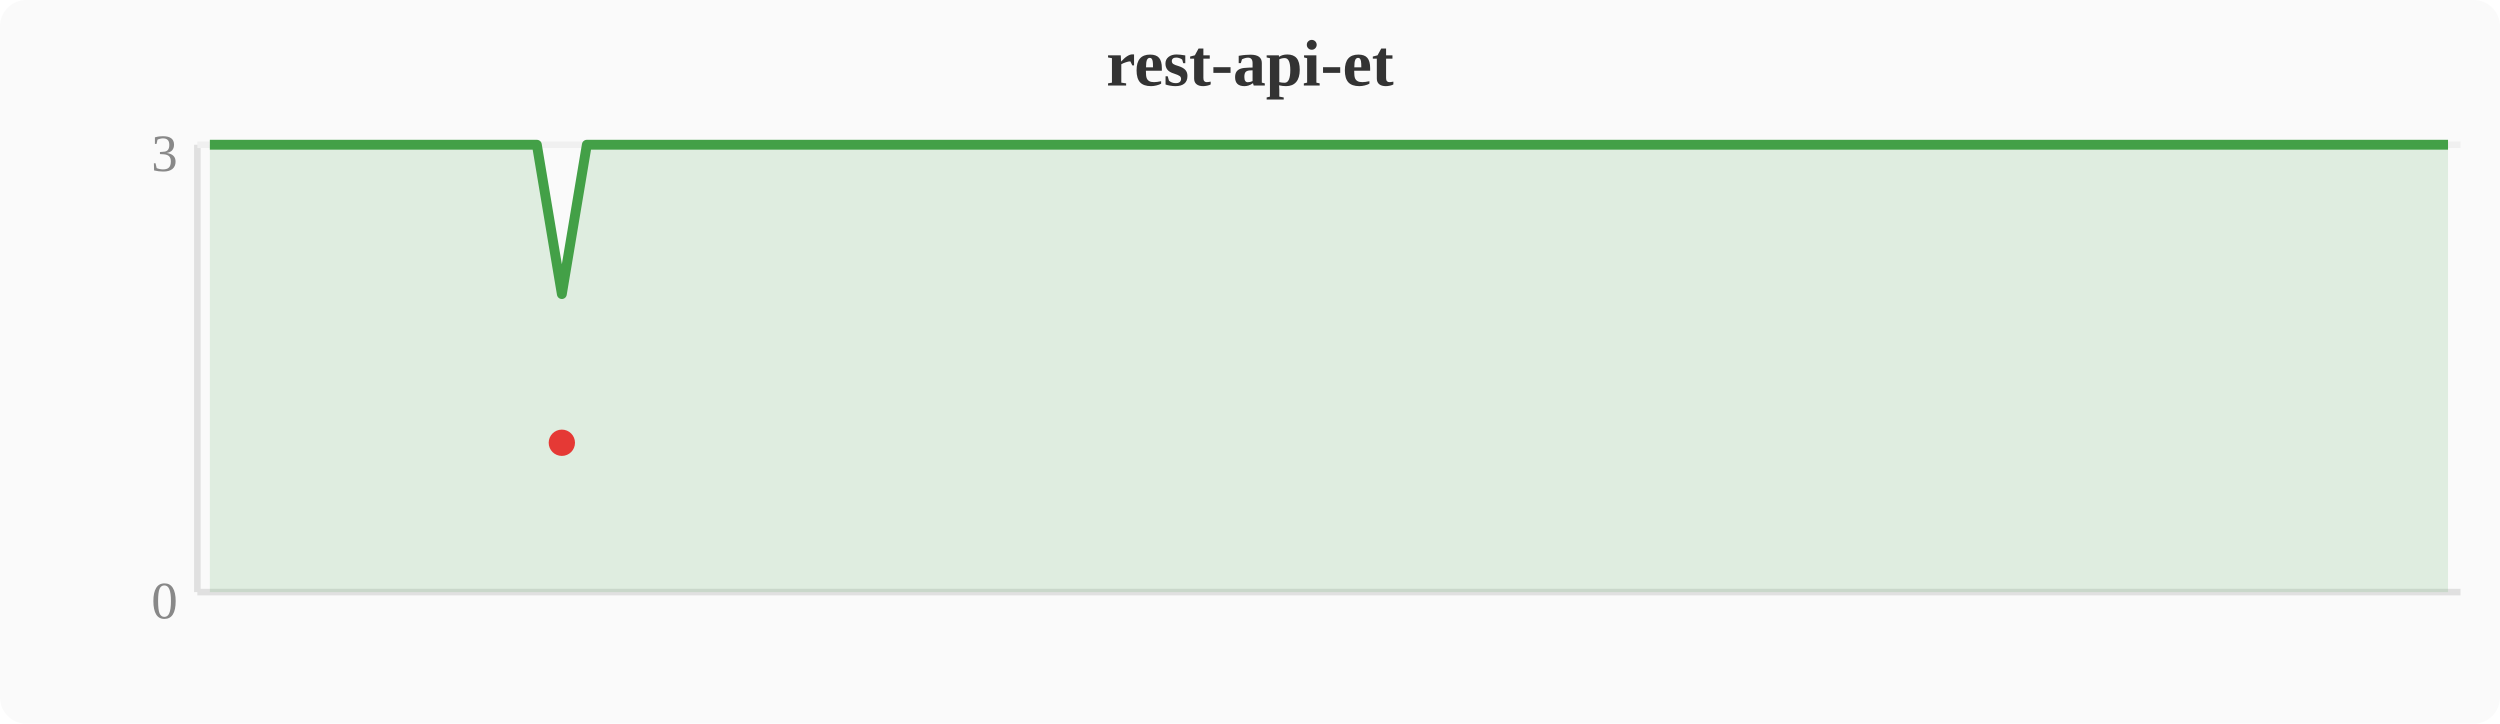
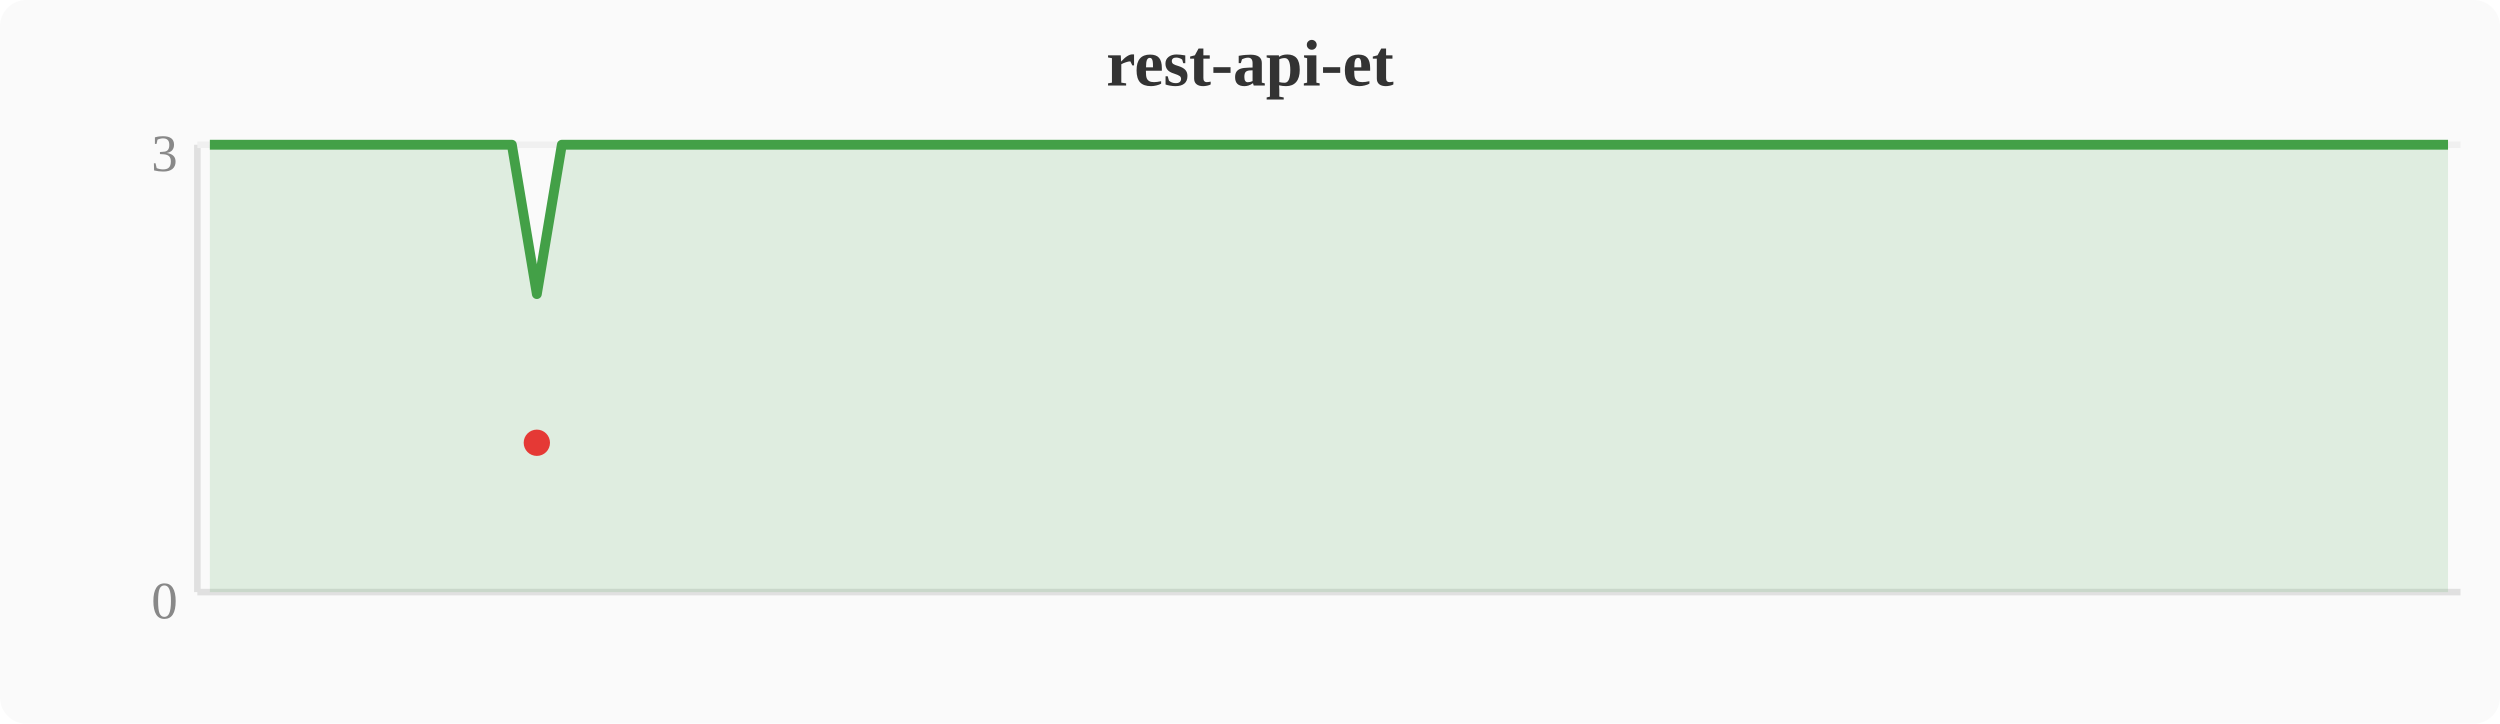
<svg xmlns="http://www.w3.org/2000/svg" width="380" height="110" viewBox="0 0 380 110">
  <rect width="380" height="110" fill="#fafafa" rx="4" />
  <text x="190" y="13" text-anchor="middle" font-size="10" font-weight="bold" fill="#333">rest-api-et</text>
  <line x1="30" y1="22" x2="30" y2="90" stroke="#e0e0e0" stroke-width="1" />
  <line x1="30" y1="90" x2="374" y2="90" stroke="#e0e0e0" stroke-width="1" />
  <line x1="30" y1="22" x2="374" y2="22" stroke="#f0f0f0" stroke-width="1" />
  <text x="27" y="94" text-anchor="end" font-size="8" fill="#888">0</text>
  <text x="27" y="26" text-anchor="end" font-size="8" fill="#888">3</text>
-   <polygon points="31.9,22.0 35.7,22.0 39.6,22.0 43.4,22.0 47.2,22.0 51.0,22.0 54.8,22.0 58.7,22.0 62.5,22.0 66.3,22.0 70.1,22.0 74.0,22.0 77.8,22.0 81.6,22.0 85.4,44.7 89.2,22.0 93.1,22.0 96.9,22.0 100.7,22.0 104.5,22.0 108.4,22.0 112.2,22.0 116.0,22.0 119.8,22.0 123.6,22.0 127.5,22.0 131.3,22.0 135.1,22.0 138.9,22.0 142.8,22.0 146.6,22.0 150.4,22.0 154.2,22.0 158.0,22.0 161.9,22.0 165.7,22.0 169.5,22.0 173.3,22.0 177.2,22.0 181.0,22.0 184.8,22.0 188.6,22.0 192.4,22.0 196.3,22.0 200.1,22.0 203.9,22.0 207.7,22.0 211.6,22.0 215.4,22.0 219.2,22.0 223.0,22.0 226.8,22.0 230.7,22.0 234.5,22.0 238.3,22.0 265.1,22.0 268.9,22.0 272.7,22.0 276.5,22.0 280.4,22.0 284.2,22.0 288.0,22.0 291.8,22.0 295.6,22.0 299.5,22.0 303.3,22.0 307.1,22.0 310.9,22.0 314.8,22.0 318.6,22.0 322.4,22.0 326.2,22.0 330.0,22.0 333.9,22.0 337.7,22.0 341.5,22.0 345.3,22.0 349.2,22.0 353.0,22.0 356.8,22.0 360.6,22.0 364.4,22.0 368.3,22.0 372.1,22.0 372.1,90 31.9,90" fill="#43a047" opacity="0.15" />
-   <polyline points="31.9,22.0 35.7,22.0 39.6,22.0 43.4,22.0 47.2,22.0 51.0,22.0 54.8,22.0 58.7,22.0 62.5,22.0 66.3,22.0 70.1,22.0 74.0,22.0 77.8,22.0 81.6,22.0 85.4,44.7 89.2,22.0 93.1,22.0 96.9,22.0 100.7,22.0 104.5,22.0 108.4,22.0 112.2,22.0 116.0,22.0 119.8,22.0 123.6,22.0 127.5,22.0 131.3,22.0 135.1,22.0 138.9,22.0 142.8,22.0 146.6,22.0 150.4,22.0 154.2,22.0 158.0,22.0 161.9,22.0 165.7,22.0 169.5,22.0 173.3,22.0 177.2,22.0 181.0,22.0 184.8,22.0 188.6,22.0 192.4,22.0 196.3,22.0 200.1,22.0 203.9,22.0 207.7,22.0 211.6,22.0 215.4,22.0 219.2,22.0 223.0,22.0 226.8,22.0 230.7,22.0 234.5,22.0 238.3,22.0 265.1,22.0 268.9,22.0 272.7,22.0 276.5,22.0 280.4,22.0 284.2,22.0 288.0,22.0 291.8,22.0 295.6,22.0 299.5,22.0 303.3,22.0 307.1,22.0 310.9,22.0 314.8,22.0 318.6,22.0 322.4,22.0 326.2,22.0 330.0,22.0 333.9,22.0 337.7,22.0 341.5,22.0 345.3,22.0 349.2,22.0 353.0,22.0 356.8,22.0 360.6,22.0 364.4,22.0 368.3,22.0 372.1,22.0" fill="none" stroke="#43a047" stroke-width="1.5" stroke-linejoin="round" />
-   <circle cx="85.4" cy="67.3" r="2" fill="#e53935" />
+   <polygon points="31.9,22.0 35.7,22.0 39.6,22.0 43.4,22.0 47.2,22.0 51.0,22.0 54.8,22.0 58.7,22.0 62.5,22.0 66.3,22.0 70.1,22.0 74.0,22.0 77.8,22.0 81.6,44.7 85.4,22.0 89.2,22.0 93.1,22.0 96.9,22.0 100.7,22.0 104.5,22.0 108.4,22.0 112.2,22.0 116.0,22.0 119.8,22.0 123.6,22.0 127.5,22.0 131.3,22.0 135.1,22.0 138.9,22.0 142.8,22.0 146.6,22.0 150.4,22.0 154.2,22.0 158.0,22.0 161.9,22.0 165.7,22.0 169.5,22.0 173.3,22.0 177.2,22.0 181.0,22.0 184.8,22.0 188.6,22.0 192.4,22.0 196.3,22.0 200.1,22.0 203.9,22.0 207.7,22.0 211.6,22.0 215.4,22.0 219.2,22.0 223.0,22.0 226.8,22.0 230.7,22.0 234.5,22.0 261.2,22.0 265.1,22.0 268.9,22.0 272.7,22.0 276.5,22.0 280.4,22.0 284.2,22.0 288.0,22.0 291.8,22.0 295.6,22.0 299.5,22.0 303.3,22.0 307.1,22.0 310.9,22.0 314.8,22.0 318.6,22.0 322.4,22.0 326.2,22.0 330.0,22.0 333.9,22.0 337.7,22.0 341.5,22.0 345.3,22.0 349.2,22.0 353.0,22.0 356.8,22.0 360.6,22.0 364.4,22.0 368.3,22.0 372.1,22.0 372.1,90 31.9,90" fill="#43a047" opacity="0.15" />
+   <polyline points="31.9,22.0 35.7,22.0 39.6,22.0 43.4,22.0 47.2,22.0 51.0,22.0 54.8,22.0 58.7,22.0 62.5,22.0 66.3,22.0 70.1,22.0 74.0,22.0 77.8,22.0 81.6,44.7 85.4,22.0 89.2,22.0 93.1,22.0 96.9,22.0 100.7,22.0 104.5,22.0 108.4,22.0 112.2,22.0 116.0,22.0 119.8,22.0 123.6,22.0 127.5,22.0 131.3,22.0 135.1,22.0 138.9,22.0 142.8,22.0 146.6,22.0 150.4,22.0 154.2,22.0 158.0,22.0 161.9,22.0 165.7,22.0 169.5,22.0 173.3,22.0 177.2,22.0 181.0,22.0 184.8,22.0 188.6,22.0 192.4,22.0 196.3,22.0 200.1,22.0 203.9,22.0 207.7,22.0 211.6,22.0 215.4,22.0 219.2,22.0 223.0,22.0 226.8,22.0 230.7,22.0 234.5,22.0 261.2,22.0 265.1,22.0 268.9,22.0 272.7,22.0 276.5,22.0 280.4,22.0 284.2,22.0 288.0,22.0 291.8,22.0 295.6,22.0 299.5,22.0 303.3,22.0 307.1,22.0 310.9,22.0 314.8,22.0 318.6,22.0 322.4,22.0 326.2,22.0 330.0,22.0 333.9,22.0 337.7,22.0 341.5,22.0 345.3,22.0 349.2,22.0 353.0,22.0 356.8,22.0 360.6,22.0 364.4,22.0 368.3,22.0 372.1,22.0" fill="none" stroke="#43a047" stroke-width="1.5" stroke-linejoin="round" />
+   <circle cx="81.6" cy="67.3" r="2" fill="#e53935" />
</svg>
